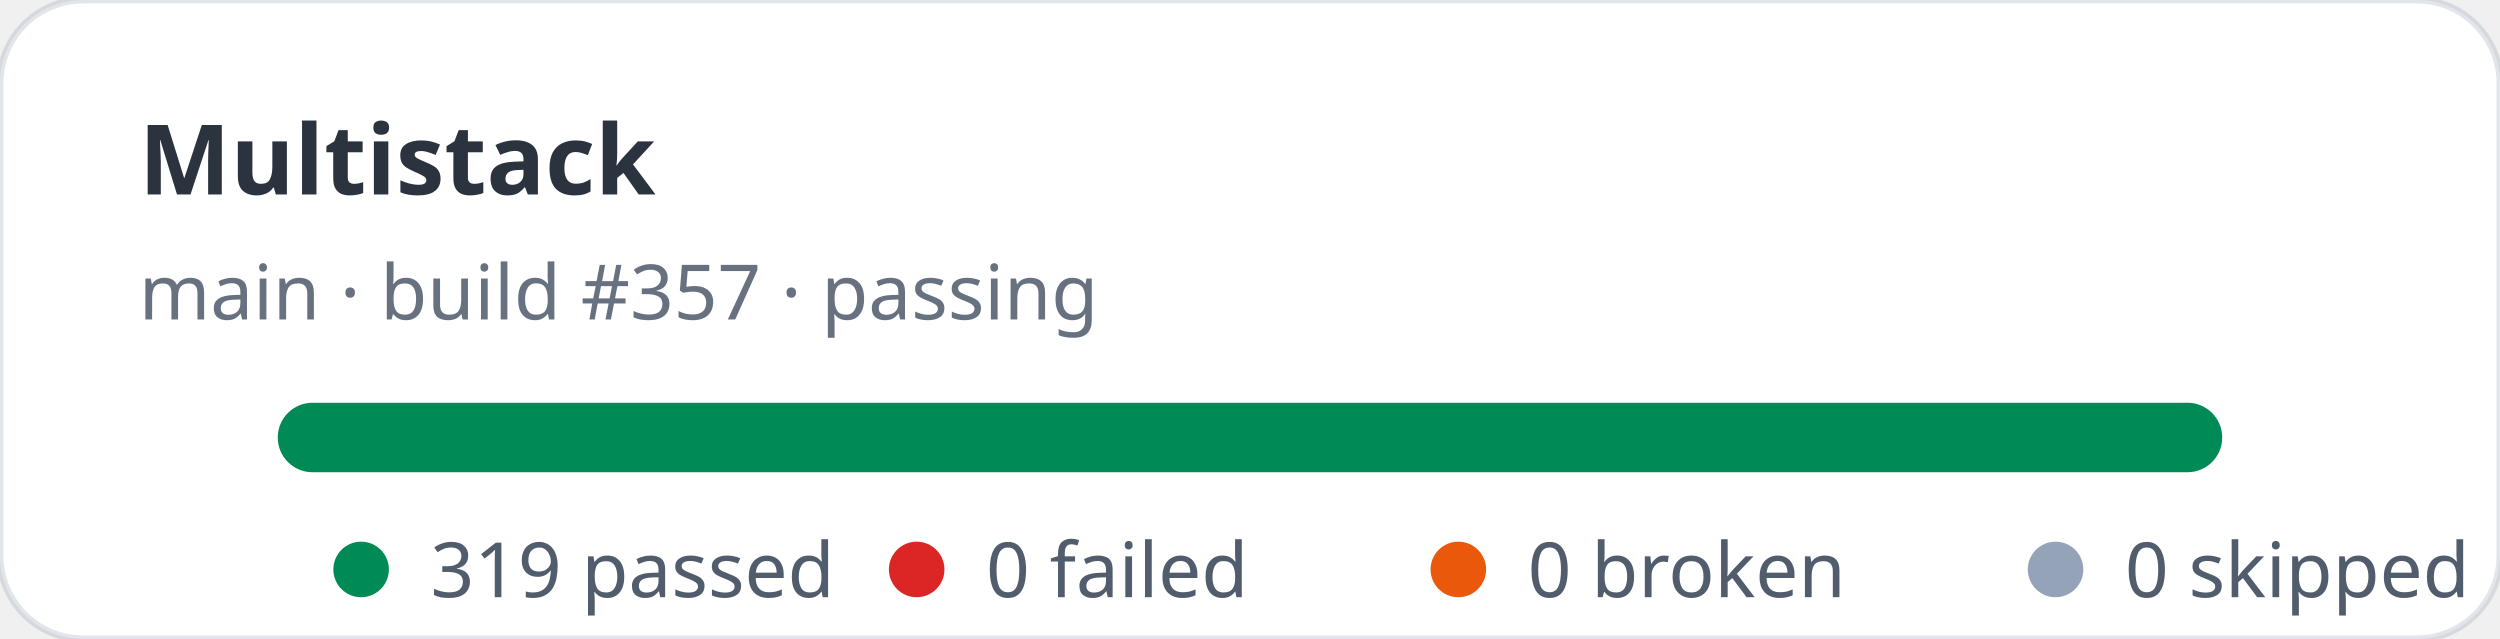
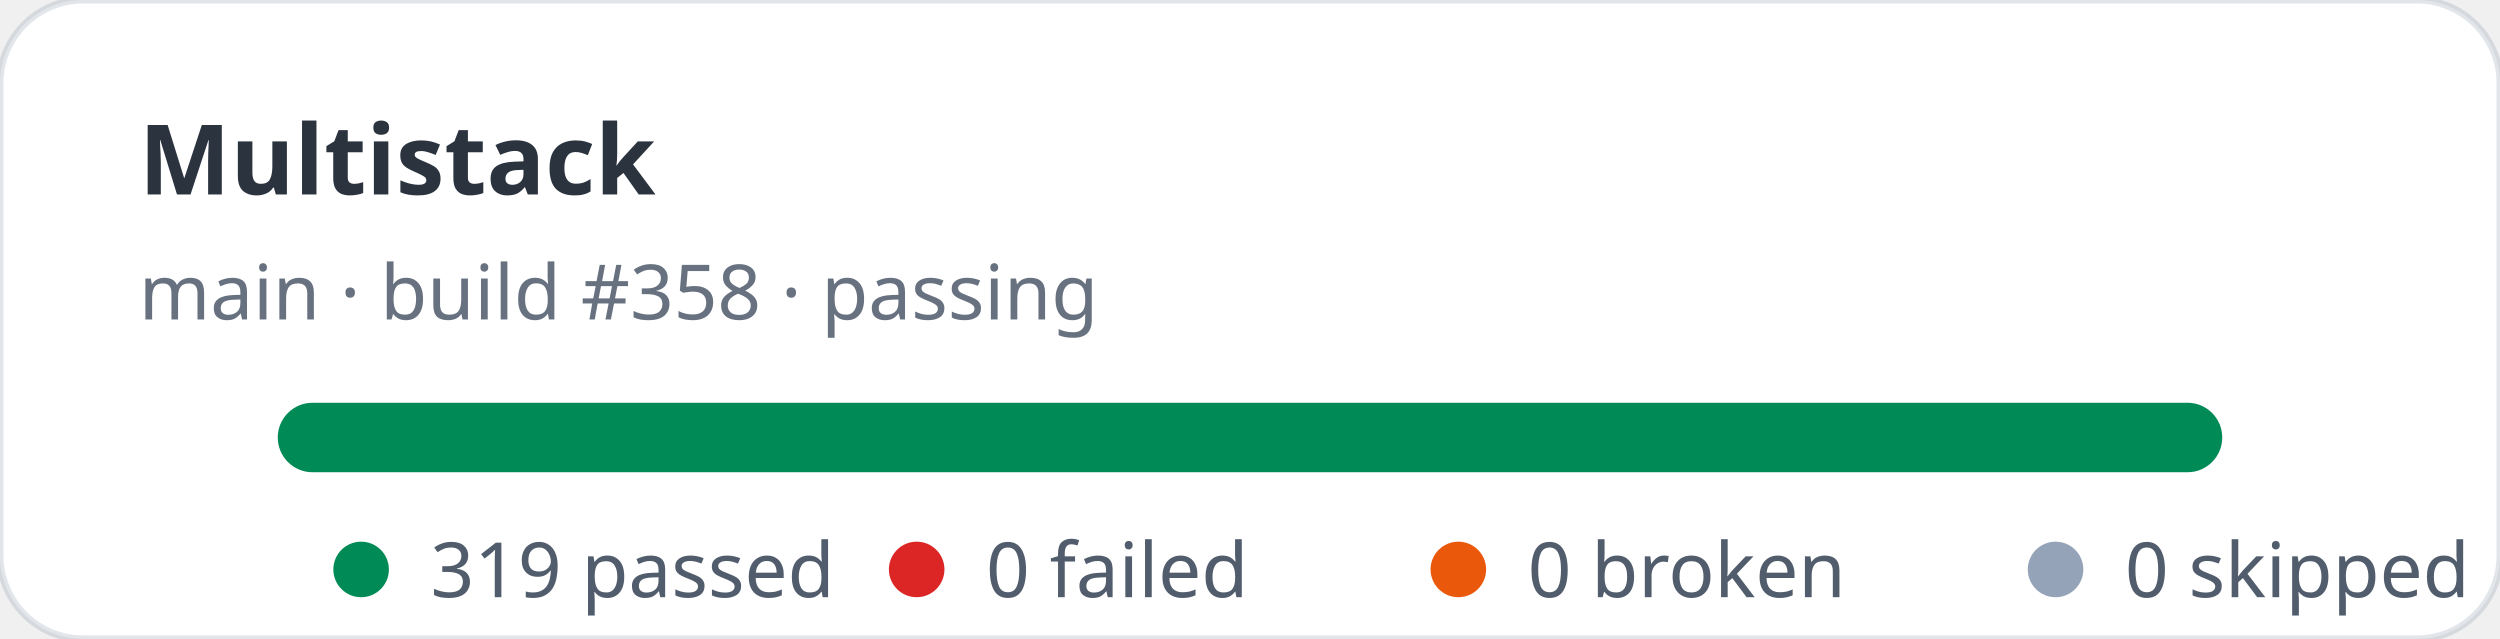
<svg xmlns="http://www.w3.org/2000/svg" width="360" height="92" viewBox="0 0 360 92" role="img" aria-label="Multistack stats: 319 passed, 0 failed">
  <rect width="360" height="92" rx="12" fill="#ffffff" stroke="rgba(11,48,86,0.12)" />
  <text x="20" y="28" fill="rgba(1,10,24,0.83)" font-family="ui-sans-serif,system-ui,sans-serif" font-size="14" font-weight="700">Multistack</text>
-   <text x="20" y="46" fill="rgba(2,19,44,0.6)" font-family="ui-sans-serif,system-ui,sans-serif" font-size="11">main · build #357 · passing</text>
+   <text x="20" y="46" fill="rgba(2,19,44,0.6)" font-family="ui-sans-serif,system-ui,sans-serif" font-size="11">main · build #358 · passing</text>
  <rect x="40" y="58" width="280" height="10" rx="5" fill="#e2e8f0" />
  <rect x="40" y="58" width="280" height="10" rx="5" fill="#008a56" />
  <g font-family="ui-sans-serif,system-ui,sans-serif" font-size="11" fill="rgba(1,18,40,0.68)">
    <circle cx="52" cy="82" r="4" fill="#008a56" />
    <text x="62" y="86">319 passed</text>
    <circle cx="132" cy="82" r="4" fill="#dc2626" />
    <text x="142" y="86">0 failed</text>
    <circle cx="210" cy="82" r="4" fill="#ea580c" />
    <text x="220" y="86">0 broken</text>
    <circle cx="296" cy="82" r="4" fill="#94a3b8" />
    <text x="306" y="86">0 skipped</text>
  </g>
</svg>
